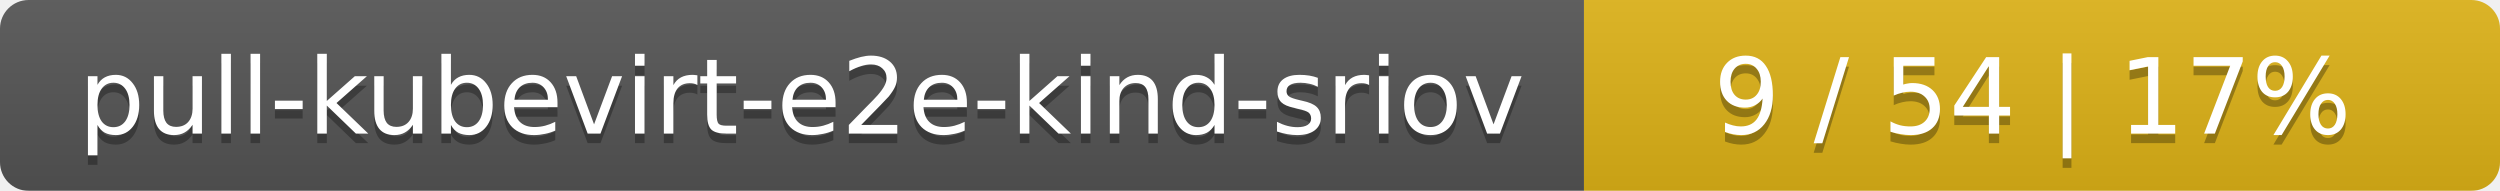
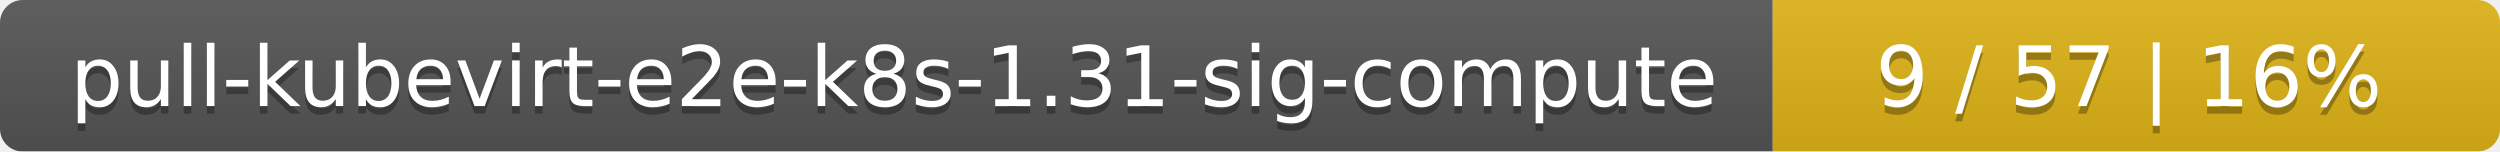
- <svg xmlns="http://www.w3.org/2000/svg" width="262" height="20">
+ <svg xmlns="http://www.w3.org/2000/svg" width="330" height="20">
  <linearGradient id="smooth" x2="0" y2="100%">
    <stop offset="0" stop-color="#bbb" stop-opacity=".1" />
    <stop offset="1" stop-opacity=".1" />
  </linearGradient>
  <mask id="round">
-     <rect width="262" height="20" rx="3" fill="#fff" />
+     <rect width="330" height="20" rx="3" fill="#fff" />
  </mask>
  <g mask="url(#round)">
-     <rect width="166" height="20" fill="#555" />
-     <rect x="166" width="96" height="20" fill="#dfb317" />
-     <rect width="262" height="20" fill="url(#smooth)" />
+     <rect width="234" height="20" fill="#555" />
+     <rect x="234" width="96" height="20" fill="#dfb317" />
+     <rect width="330" height="20" fill="url(#smooth)" />
  </g>
  <g fill="#fff" text-anchor="middle" font-family="DejaVu Sans,Verdana,Geneva,sans-serif" font-size="11">
-     <text x="84" y="15" fill="#010101" fill-opacity=".3">pull-kubevirt-e2e-kind-sriov</text>
-     <text x="84" y="14">pull-kubevirt-e2e-kind-sriov</text>
-     <text x="213" y="15" fill="#010101" fill-opacity=".3">9 / 54    |    17%</text>
-     <text x="213" y="14">9 / 54    |    17%</text>
+     <text x="118" y="15" fill="#010101" fill-opacity=".3">pull-kubevirt-e2e-k8s-1.31-sig-compute</text>
+     <text x="118" y="14">pull-kubevirt-e2e-k8s-1.31-sig-compute</text>
+     <text x="281" y="15" fill="#010101" fill-opacity=".3">9 / 57    |    16%</text>
+     <text x="281" y="14">9 / 57    |    16%</text>
  </g>
</svg>
